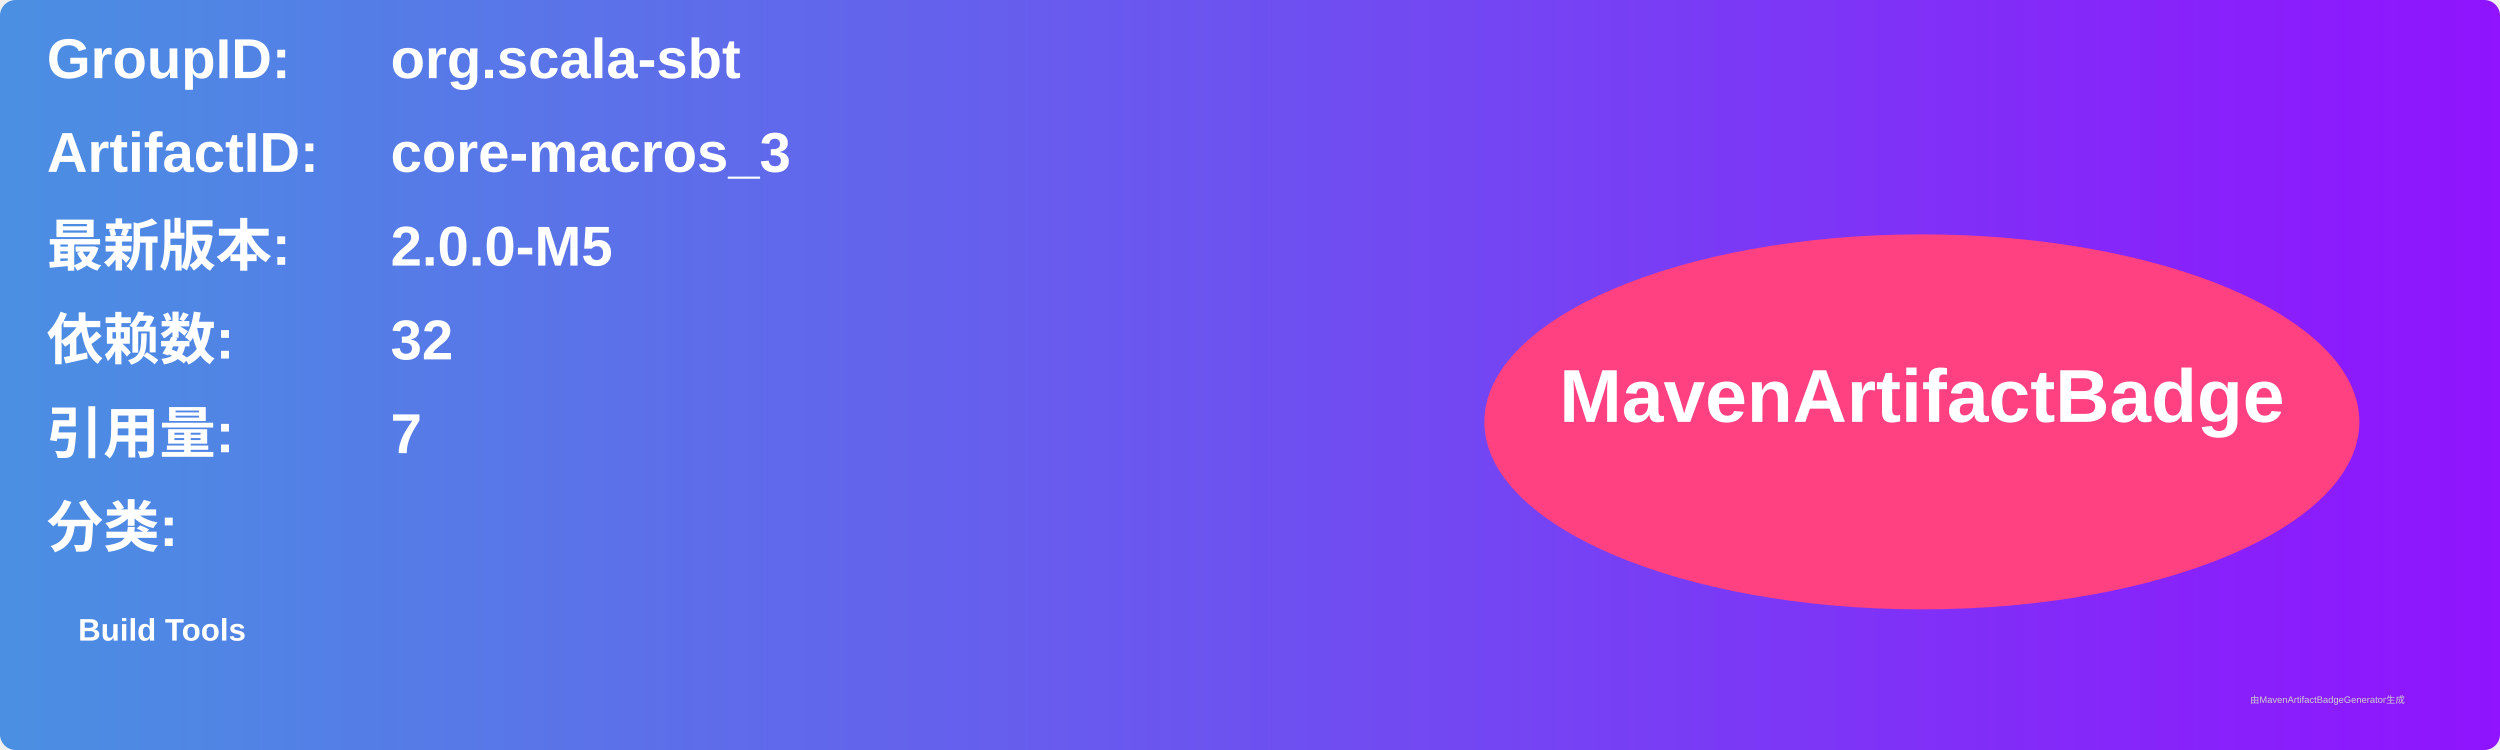
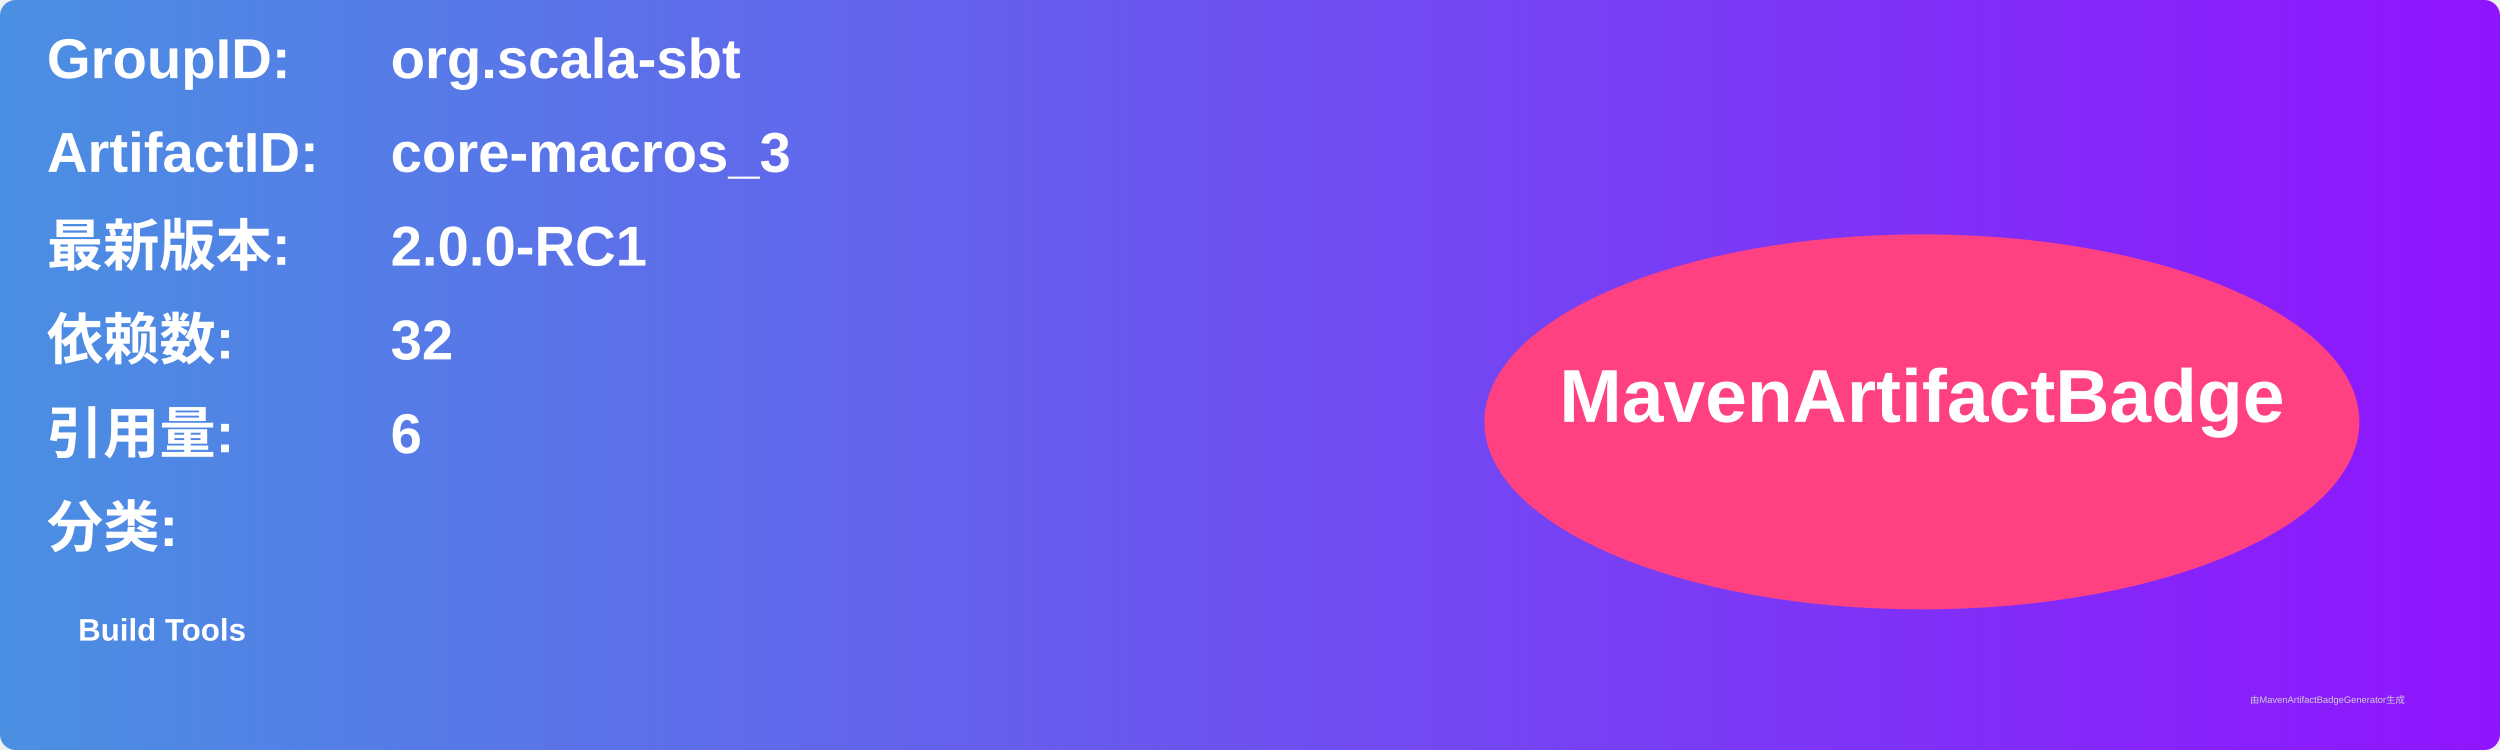
<svg xmlns="http://www.w3.org/2000/svg" width="800" height="240" viewBox="0 0 800 240">
  <linearGradient id="grad" x1="0%" y1="0%" x2="100%" y2="0%">
    <stop offset="0%" stop-color="#4a90e2" />
    <stop offset="100%" stop-color="#9013fe" />
  </linearGradient>
  <rect width="100%" height="100%" rx="5" ry="5" fill="url(#grad)" />
  <g transform="translate(15, 15)">
    <text x="0" y="10" font-family="Arial" font-size="18" fill="white" font-weight="bold" width="260">GroupID:</text>
    <text x="110" y="10" font-family="Arial" font-size="18" fill="white" font-weight="bold" width="460">org.scala-sbt</text>
    <text x="0" y="40" font-family="Arial" font-size="18" fill="white" font-weight="bold" width="260">ArtifactID:</text>
    <text x="110" y="40" font-family="Arial" font-size="18" fill="white" font-weight="bold" width="460">core-macros_3</text>
    <text x="0" y="70" font-family="Arial" font-size="18" fill="white" font-weight="bold">最新版本:</text>
    <text x="110" y="70" font-family="Arial" font-size="18" fill="white" font-weight="bold">
-       <tspan font-weight="bold">2.0.0-M5</tspan>
+       <tspan font-weight="bold">2.0.0-RC1</tspan>
    </text>
    <text x="0" y="100" font-family="Arial" font-size="18" fill="white" font-weight="bold">依赖数: </text>
    <text x="110" y="100" font-family="Arial" font-size="18" fill="white">
      <tspan font-weight="bold">32</tspan>
    </text>
    <text x="0" y="130" font-family="Arial" font-size="18" fill="white" font-weight="bold">引用量: </text>
    <text x="110" y="130" font-family="Arial" font-size="18" fill="white">
-       <tspan font-weight="bold">7</tspan>
+       <tspan font-weight="bold">6</tspan>
    </text>
    <text x="0" y="160" font-family="Arial" font-size="18" fill="white" font-weight="bold">分类:</text>
    <text x="10" y="190" font-family="Arial" font-size="10" fill="white">
      <tspan font-weight="bold">Build Tools</tspan>
    </text>
    <ellipse cx="600" cy="120" rx="140" ry="60" fill="#ff4081" />
    <text x="600" y="120" text-anchor="middle" font-family="Arial" font-size="24" fill="white" font-weight="bold">MavenArtifactBadge</text>
  </g>
  <text x="720" y="225" font-family="Arial" font-size="3" fill="#d0d0d0">由MavenArtifactBadgeGenerator生成</text>
</svg>
